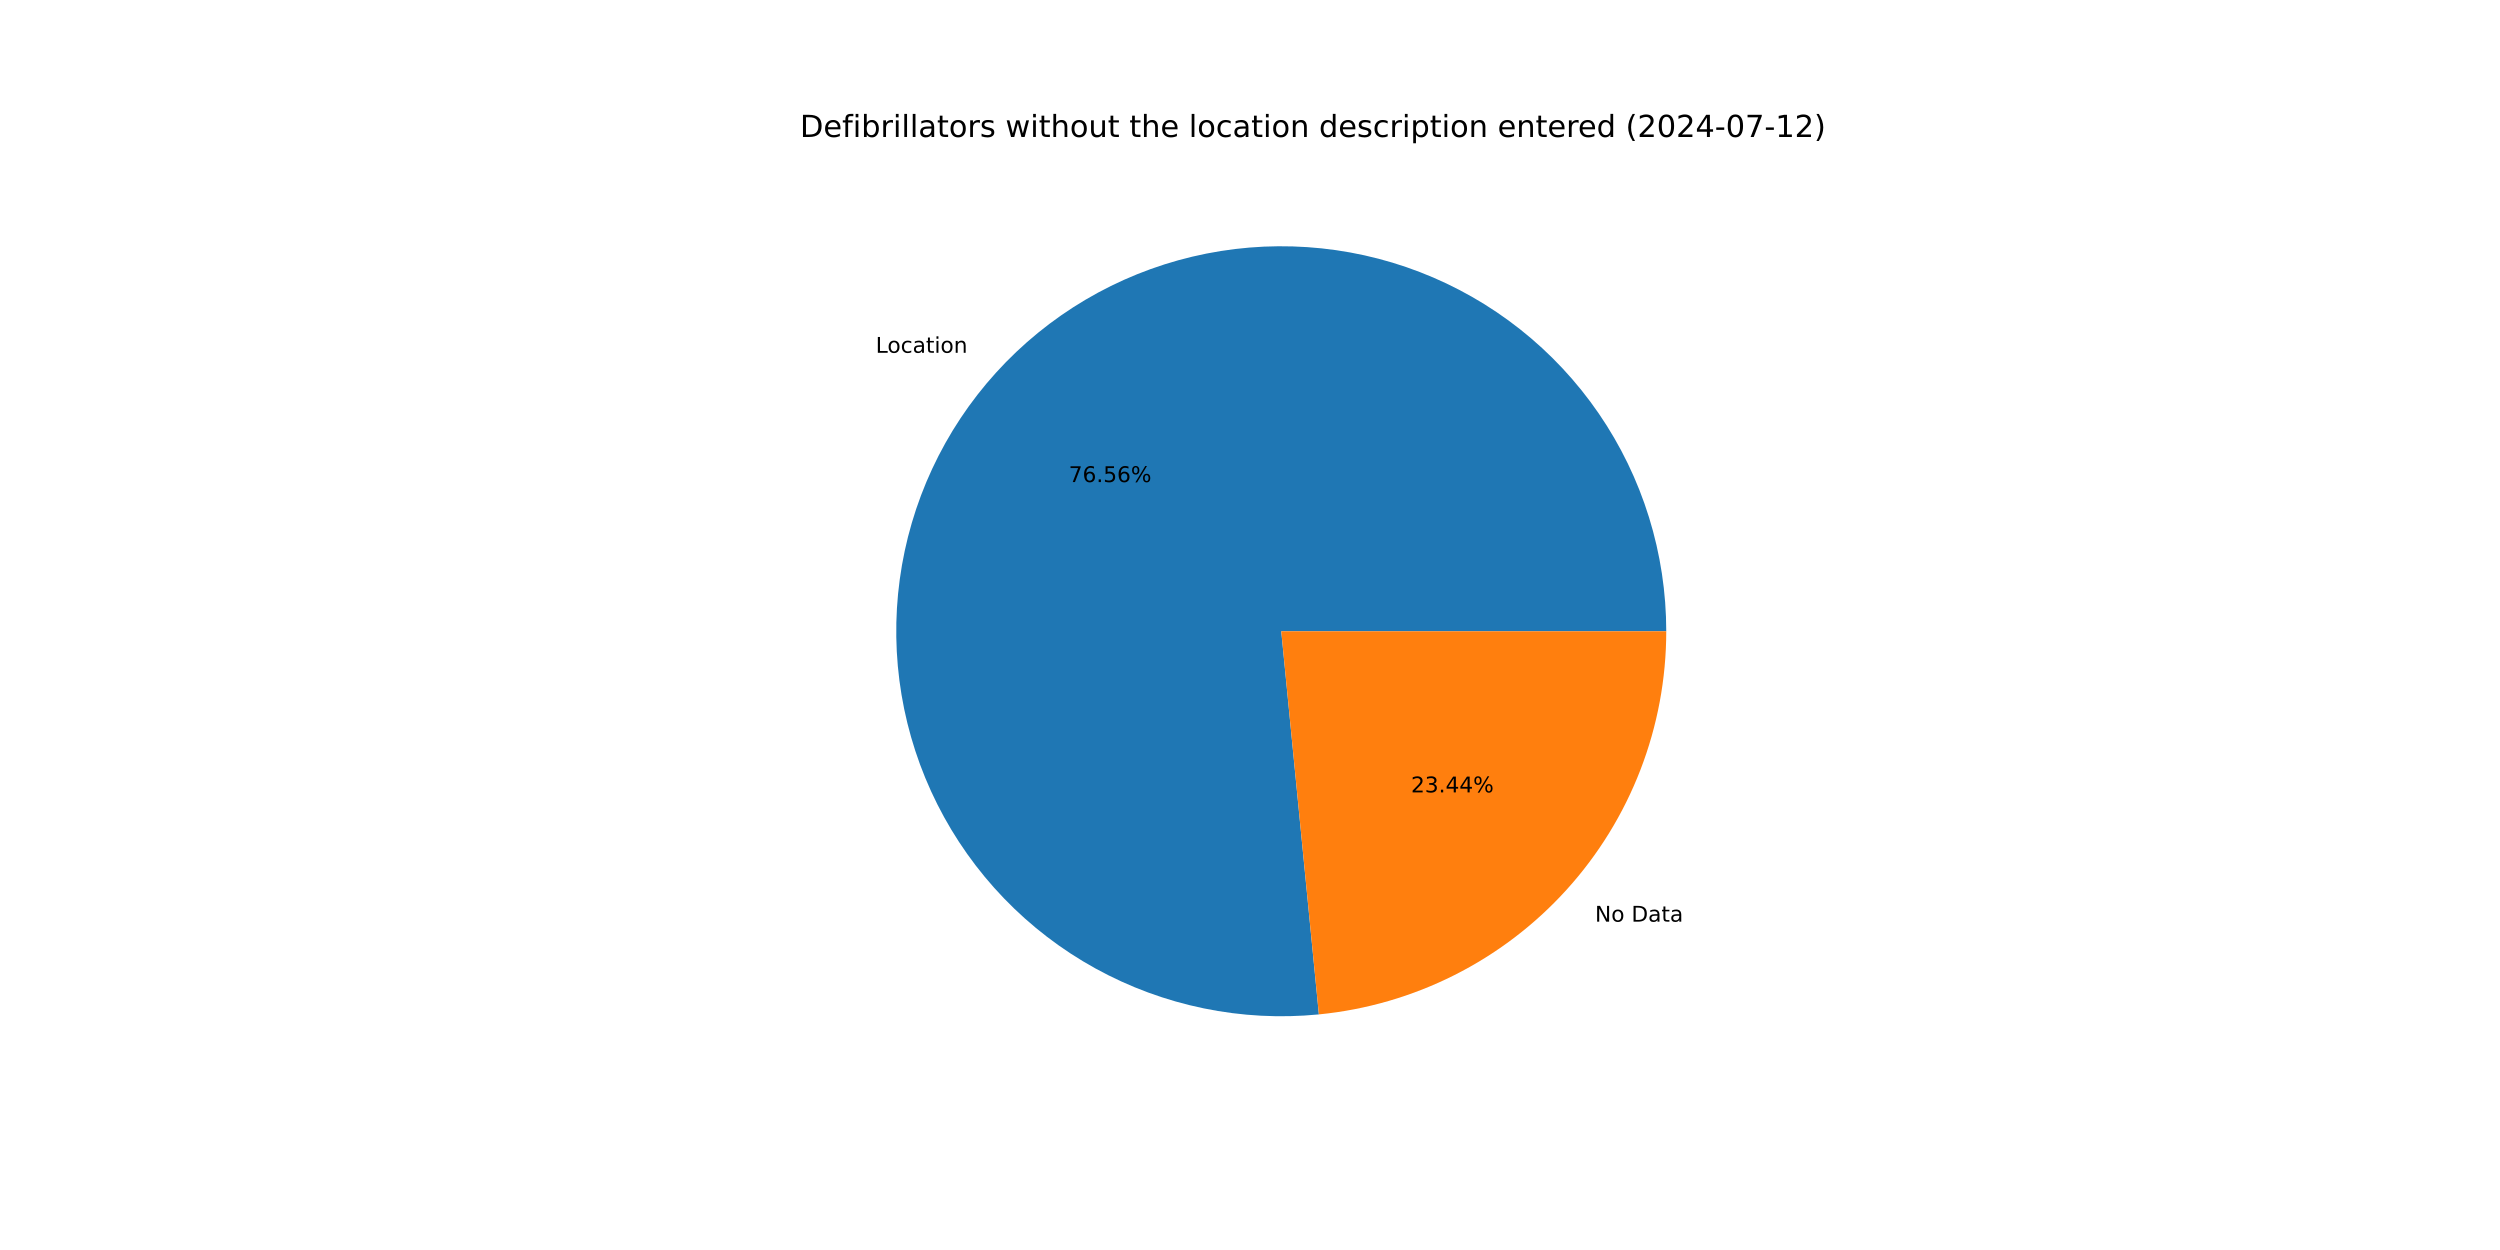
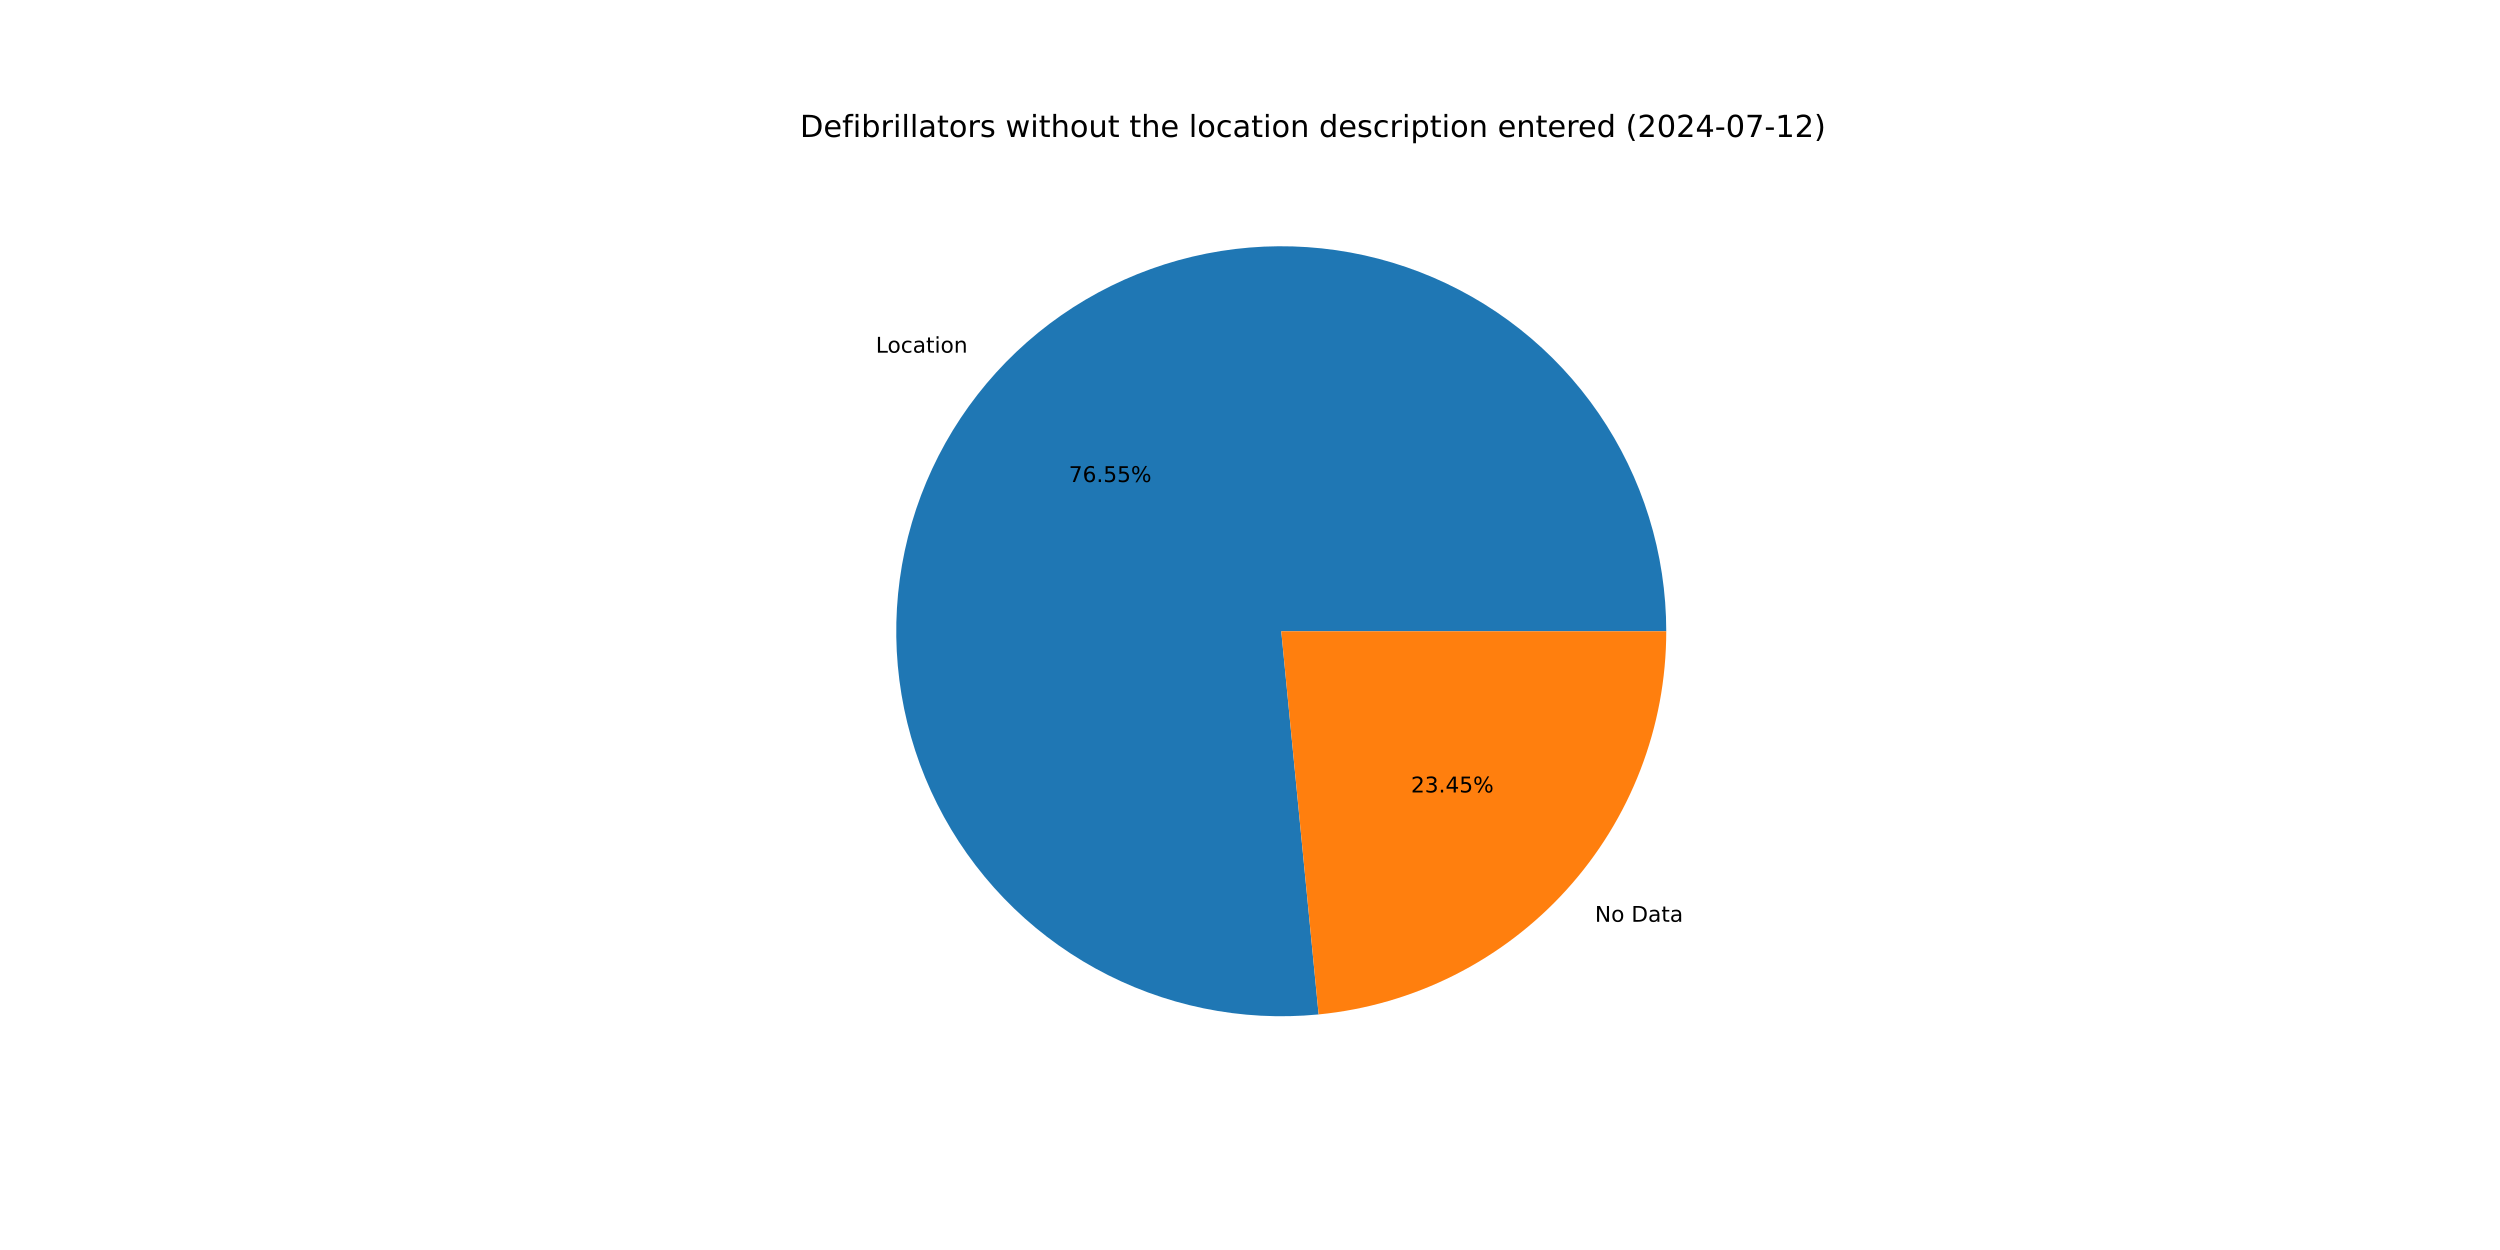
<svg xmlns="http://www.w3.org/2000/svg" xmlns:xlink="http://www.w3.org/1999/xlink" width="1152pt" height="576pt" viewBox="0 0 1152 576" version="1.1">
  <defs>
    <style type="text/css">*{stroke-linejoin: round; stroke-linecap: butt}</style>
  </defs>
  <g id="figure_1">
    <g id="patch_1">
      <path d="M 0 576  L 1152 576  L 1152 0  L 0 0  z " style="fill: #ffffff" />
    </g>
    <g id="axes_1">
      <g id="patch_2">
-         <path d="M 767.808 290.88  C 767.808 273.068 765.125 255.357 759.851 238.343  C 754.576 221.33 746.769 205.208 736.692 190.52  C 726.616 175.832 714.385 162.745 700.41 151.699  C 686.436 140.654 670.878 131.776 654.26 125.364  C 637.642 118.952 620.152 115.08 602.381 113.877  C 584.609 112.674 566.757 114.155 549.427 118.268  C 532.096 122.382 515.483 129.083 500.148 138.144  C 484.813 147.206 470.93 158.525 458.966 171.722  C 447.002 184.918 437.094 199.841 429.575 215.988  C 422.055 232.136 417.01 249.324 414.61 266.973  C 412.21 284.623 412.481 302.534 415.415 320.103  C 418.349 337.672 423.913 354.699 431.918 370.611  C 439.923 386.523 450.279 401.139 462.638 413.967  C 474.996 426.795 489.216 437.688 504.818 446.281  C 520.421 454.873 537.229 461.067 554.677 464.654  C 572.124 468.241 590.012 469.18 607.739 467.439  L 590.4 290.88  z " style="fill: #1f77b4" />
+         <path d="M 767.808 290.88  C 767.808 273.07 765.126 255.362 759.853 238.35  C 754.579 221.339 746.774 205.219 736.7 190.532  C 726.627 175.845 714.398 162.758 700.428 151.713  C 686.457 140.667 670.902 131.788 654.287 125.375  C 637.672 118.961 620.186 115.086 602.417 113.879  C 584.648 112.673 566.798 114.149 549.469 118.258  C 532.14 122.367 515.528 129.062 500.192 138.118  C 484.857 147.174 470.972 158.488 459.005 171.679  C 447.039 184.869 437.126 199.787 429.602 215.929  C 422.078 232.071 417.027 249.255 414.62 266.901  C 412.213 284.548 412.476 302.456 415.402 320.024  C 418.328 337.592 423.883 354.62 431.879 370.533  C 439.875 386.447 450.222 401.066 462.572 413.899  C 474.922 426.731 489.134 437.631 504.729 446.232  C 520.325 454.832 537.127 461.035 554.57 464.632  C 572.013 468.229 589.898 469.179 607.624 467.45  L 590.4 290.88  z " style="fill: #1f77b4" />
      </g>
      <g id="patch_3">
-         <path d="M 607.739 467.439  C 651.565 463.135 692.256 442.663 721.834 410.038  C 751.412 377.414 767.808 334.917 767.808 290.88  L 590.4 290.88  z " style="fill: #ff7f0e" />
+         <path d="M 607.624 467.45  C 651.472 463.173 692.193 442.712 721.795 410.082  C 751.397 377.452 767.808 334.937 767.808 290.88  L 590.4 290.88  z " style="fill: #ff7f0e" />
      </g>
      <g id="matplotlib.axis_1" />
      <g id="matplotlib.axis_2" />
      <g id="text_1">
-         <g transform="translate(403.5258 162.5651) scale(0.1 -0.1)">
+         <g transform="translate(403.5688 162.5177) scale(0.1 -0.1)">
          <defs>
            <path id="DejaVuSans-4c" d="M 628 4666  L 1259 4666  L 1259 531  L 3531 531  L 3531 0  L 628 0  L 628 4666  z " transform="scale(0.015625)" />
            <path id="DejaVuSans-6f" d="M 1959 3097  Q 1497 3097 1228 2736  Q 959 2375 959 1747  Q 959 1119 1226 758  Q 1494 397 1959 397  Q 2419 397 2687 759  Q 2956 1122 2956 1747  Q 2956 2369 2687 2733  Q 2419 3097 1959 3097  z M 1959 3584  Q 2709 3584 3137 3096  Q 3566 2609 3566 1747  Q 3566 888 3137 398  Q 2709 -91 1959 -91  Q 1206 -91 779 398  Q 353 888 353 1747  Q 353 2609 779 3096  Q 1206 3584 1959 3584  z " transform="scale(0.015625)" />
            <path id="DejaVuSans-63" d="M 3122 3366  L 3122 2828  Q 2878 2963 2633 3030  Q 2388 3097 2138 3097  Q 1578 3097 1268 2742  Q 959 2388 959 1747  Q 959 1106 1268 751  Q 1578 397 2138 397  Q 2388 397 2633 464  Q 2878 531 3122 666  L 3122 134  Q 2881 22 2623 -34  Q 2366 -91 2075 -91  Q 1284 -91 818 406  Q 353 903 353 1747  Q 353 2603 823 3093  Q 1294 3584 2113 3584  Q 2378 3584 2631 3529  Q 2884 3475 3122 3366  z " transform="scale(0.015625)" />
            <path id="DejaVuSans-61" d="M 2194 1759  Q 1497 1759 1228 1600  Q 959 1441 959 1056  Q 959 750 1161 570  Q 1363 391 1709 391  Q 2188 391 2477 730  Q 2766 1069 2766 1631  L 2766 1759  L 2194 1759  z M 3341 1997  L 3341 0  L 2766 0  L 2766 531  Q 2569 213 2275 61  Q 1981 -91 1556 -91  Q 1019 -91 701 211  Q 384 513 384 1019  Q 384 1609 779 1909  Q 1175 2209 1959 2209  L 2766 2209  L 2766 2266  Q 2766 2663 2505 2880  Q 2244 3097 1772 3097  Q 1472 3097 1187 3025  Q 903 2953 641 2809  L 641 3341  Q 956 3463 1253 3523  Q 1550 3584 1831 3584  Q 2591 3584 2966 3190  Q 3341 2797 3341 1997  z " transform="scale(0.015625)" />
            <path id="DejaVuSans-74" d="M 1172 4494  L 1172 3500  L 2356 3500  L 2356 3053  L 1172 3053  L 1172 1153  Q 1172 725 1289 603  Q 1406 481 1766 481  L 2356 481  L 2356 0  L 1766 0  Q 1100 0 847 248  Q 594 497 594 1153  L 594 3053  L 172 3053  L 172 3500  L 594 3500  L 594 4494  L 1172 4494  z " transform="scale(0.015625)" />
            <path id="DejaVuSans-69" d="M 603 3500  L 1178 3500  L 1178 0  L 603 0  L 603 3500  z M 603 4863  L 1178 4863  L 1178 4134  L 603 4134  L 603 4863  z " transform="scale(0.015625)" />
            <path id="DejaVuSans-6e" d="M 3513 2113  L 3513 0  L 2938 0  L 2938 2094  Q 2938 2591 2744 2837  Q 2550 3084 2163 3084  Q 1697 3084 1428 2787  Q 1159 2491 1159 1978  L 1159 0  L 581 0  L 581 3500  L 1159 3500  L 1159 2956  Q 1366 3272 1645 3428  Q 1925 3584 2291 3584  Q 2894 3584 3203 3211  Q 3513 2838 3513 2113  z " transform="scale(0.015625)" />
          </defs>
          <use xlink:href="#DejaVuSans-4c" />
          <use xlink:href="#DejaVuSans-6f" x="53.963" />
          <use xlink:href="#DejaVuSans-63" x="115.145" />
          <use xlink:href="#DejaVuSans-61" x="170.125" />
          <use xlink:href="#DejaVuSans-74" x="231.404" />
          <use xlink:href="#DejaVuSans-69" x="270.613" />
          <use xlink:href="#DejaVuSans-6f" x="298.396" />
          <use xlink:href="#DejaVuSans-6e" x="359.578" />
        </g>
      </g>
      <g id="text_2">
-         <g transform="translate(492.4748 222.1443) scale(0.1 -0.1)">
+         <g transform="translate(492.4982 222.1185) scale(0.1 -0.1)">
          <defs>
            <path id="DejaVuSans-37" d="M 525 4666  L 3525 4666  L 3525 4397  L 1831 0  L 1172 0  L 2766 4134  L 525 4134  L 525 4666  z " transform="scale(0.015625)" />
            <path id="DejaVuSans-36" d="M 2113 2584  Q 1688 2584 1439 2293  Q 1191 2003 1191 1497  Q 1191 994 1439 701  Q 1688 409 2113 409  Q 2538 409 2786 701  Q 3034 994 3034 1497  Q 3034 2003 2786 2293  Q 2538 2584 2113 2584  z M 3366 4563  L 3366 3988  Q 3128 4100 2886 4159  Q 2644 4219 2406 4219  Q 1781 4219 1451 3797  Q 1122 3375 1075 2522  Q 1259 2794 1537 2939  Q 1816 3084 2150 3084  Q 2853 3084 3261 2657  Q 3669 2231 3669 1497  Q 3669 778 3244 343  Q 2819 -91 2113 -91  Q 1303 -91 875 529  Q 447 1150 447 2328  Q 447 3434 972 4092  Q 1497 4750 2381 4750  Q 2619 4750 2861 4703  Q 3103 4656 3366 4563  z " transform="scale(0.015625)" />
            <path id="DejaVuSans-2e" d="M 684 794  L 1344 794  L 1344 0  L 684 0  L 684 794  z " transform="scale(0.015625)" />
            <path id="DejaVuSans-35" d="M 691 4666  L 3169 4666  L 3169 4134  L 1269 4134  L 1269 2991  Q 1406 3038 1543 3061  Q 1681 3084 1819 3084  Q 2600 3084 3056 2656  Q 3513 2228 3513 1497  Q 3513 744 3044 326  Q 2575 -91 1722 -91  Q 1428 -91 1123 -41  Q 819 9 494 109  L 494 744  Q 775 591 1075 516  Q 1375 441 1709 441  Q 2250 441 2565 725  Q 2881 1009 2881 1497  Q 2881 1984 2565 2268  Q 2250 2553 1709 2553  Q 1456 2553 1204 2497  Q 953 2441 691 2322  L 691 4666  z " transform="scale(0.015625)" />
            <path id="DejaVuSans-25" d="M 4653 2053  Q 4381 2053 4226 1822  Q 4072 1591 4072 1178  Q 4072 772 4226 539  Q 4381 306 4653 306  Q 4919 306 5073 539  Q 5228 772 5228 1178  Q 5228 1588 5073 1820  Q 4919 2053 4653 2053  z M 4653 2450  Q 5147 2450 5437 2106  Q 5728 1763 5728 1178  Q 5728 594 5436 251  Q 5144 -91 4653 -91  Q 4153 -91 3862 251  Q 3572 594 3572 1178  Q 3572 1766 3864 2108  Q 4156 2450 4653 2450  z M 1428 4353  Q 1159 4353 1004 4120  Q 850 3888 850 3481  Q 850 3069 1003 2837  Q 1156 2606 1428 2606  Q 1700 2606 1854 2837  Q 2009 3069 2009 3481  Q 2009 3884 1853 4118  Q 1697 4353 1428 4353  z M 4250 4750  L 4750 4750  L 1831 -91  L 1331 -91  L 4250 4750  z M 1428 4750  Q 1922 4750 2215 4408  Q 2509 4066 2509 3481  Q 2509 2891 2217 2550  Q 1925 2209 1428 2209  Q 931 2209 642 2551  Q 353 2894 353 3481  Q 353 4063 643 4406  Q 934 4750 1428 4750  z " transform="scale(0.015625)" />
          </defs>
          <use xlink:href="#DejaVuSans-37" />
          <use xlink:href="#DejaVuSans-36" x="63.623" />
          <use xlink:href="#DejaVuSans-2e" x="127.246" />
          <use xlink:href="#DejaVuSans-35" x="159.033" />
-           <use xlink:href="#DejaVuSans-36" x="222.656" />
+           <use xlink:href="#DejaVuSans-35" x="222.656" />
          <use xlink:href="#DejaVuSans-25" x="286.279" />
        </g>
      </g>
      <g id="text_3">
-         <g transform="translate(734.9773 424.7136) scale(0.1 -0.1)">
+         <g transform="translate(734.9343 424.761) scale(0.1 -0.1)">
          <defs>
            <path id="DejaVuSans-4e" d="M 628 4666  L 1478 4666  L 3547 763  L 3547 4666  L 4159 4666  L 4159 0  L 3309 0  L 1241 3903  L 1241 0  L 628 0  L 628 4666  z " transform="scale(0.015625)" />
            <path id="DejaVuSans-20" transform="scale(0.015625)" />
            <path id="DejaVuSans-44" d="M 1259 4147  L 1259 519  L 2022 519  Q 2988 519 3436 956  Q 3884 1394 3884 2338  Q 3884 3275 3436 3711  Q 2988 4147 2022 4147  L 1259 4147  z M 628 4666  L 1925 4666  Q 3281 4666 3915 4102  Q 4550 3538 4550 2338  Q 4550 1131 3912 565  Q 3275 0 1925 0  L 628 0  L 628 4666  z " transform="scale(0.015625)" />
          </defs>
          <use xlink:href="#DejaVuSans-4e" />
          <use xlink:href="#DejaVuSans-6f" x="74.805" />
          <use xlink:href="#DejaVuSans-20" x="135.986" />
          <use xlink:href="#DejaVuSans-44" x="167.773" />
          <use xlink:href="#DejaVuSans-61" x="244.775" />
          <use xlink:href="#DejaVuSans-74" x="306.055" />
          <use xlink:href="#DejaVuSans-61" x="345.264" />
        </g>
      </g>
      <g id="text_4">
-         <g transform="translate(650.1955 365.1344) scale(0.1 -0.1)">
+         <g transform="translate(650.1721 365.1603) scale(0.1 -0.1)">
          <defs>
            <path id="DejaVuSans-32" d="M 1228 531  L 3431 531  L 3431 0  L 469 0  L 469 531  Q 828 903 1448 1529  Q 2069 2156 2228 2338  Q 2531 2678 2651 2914  Q 2772 3150 2772 3378  Q 2772 3750 2511 3984  Q 2250 4219 1831 4219  Q 1534 4219 1204 4116  Q 875 4013 500 3803  L 500 4441  Q 881 4594 1212 4672  Q 1544 4750 1819 4750  Q 2544 4750 2975 4387  Q 3406 4025 3406 3419  Q 3406 3131 3298 2873  Q 3191 2616 2906 2266  Q 2828 2175 2409 1742  Q 1991 1309 1228 531  z " transform="scale(0.015625)" />
            <path id="DejaVuSans-33" d="M 2597 2516  Q 3050 2419 3304 2112  Q 3559 1806 3559 1356  Q 3559 666 3084 287  Q 2609 -91 1734 -91  Q 1441 -91 1130 -33  Q 819 25 488 141  L 488 750  Q 750 597 1062 519  Q 1375 441 1716 441  Q 2309 441 2620 675  Q 2931 909 2931 1356  Q 2931 1769 2642 2001  Q 2353 2234 1838 2234  L 1294 2234  L 1294 2753  L 1863 2753  Q 2328 2753 2575 2939  Q 2822 3125 2822 3475  Q 2822 3834 2567 4026  Q 2313 4219 1838 4219  Q 1578 4219 1281 4162  Q 984 4106 628 3988  L 628 4550  Q 988 4650 1302 4700  Q 1616 4750 1894 4750  Q 2613 4750 3031 4423  Q 3450 4097 3450 3541  Q 3450 3153 3228 2886  Q 3006 2619 2597 2516  z " transform="scale(0.015625)" />
            <path id="DejaVuSans-34" d="M 2419 4116  L 825 1625  L 2419 1625  L 2419 4116  z M 2253 4666  L 3047 4666  L 3047 1625  L 3713 1625  L 3713 1100  L 3047 1100  L 3047 0  L 2419 0  L 2419 1100  L 313 1100  L 313 1709  L 2253 4666  z " transform="scale(0.015625)" />
          </defs>
          <use xlink:href="#DejaVuSans-32" />
          <use xlink:href="#DejaVuSans-33" x="63.623" />
          <use xlink:href="#DejaVuSans-2e" x="127.246" />
          <use xlink:href="#DejaVuSans-34" x="159.033" />
-           <use xlink:href="#DejaVuSans-34" x="222.656" />
+           <use xlink:href="#DejaVuSans-35" x="222.656" />
          <use xlink:href="#DejaVuSans-25" x="286.279" />
        </g>
      </g>
      <g id="text_5">
        <g transform="translate(368.64 63.12) scale(0.14 -0.14)">
          <defs>
            <path id="DejaVuSans-65" d="M 3597 1894  L 3597 1613  L 953 1613  Q 991 1019 1311 708  Q 1631 397 2203 397  Q 2534 397 2845 478  Q 3156 559 3463 722  L 3463 178  Q 3153 47 2828 -22  Q 2503 -91 2169 -91  Q 1331 -91 842 396  Q 353 884 353 1716  Q 353 2575 817 3079  Q 1281 3584 2069 3584  Q 2775 3584 3186 3129  Q 3597 2675 3597 1894  z M 3022 2063  Q 3016 2534 2758 2815  Q 2500 3097 2075 3097  Q 1594 3097 1305 2825  Q 1016 2553 972 2059  L 3022 2063  z " transform="scale(0.015625)" />
            <path id="DejaVuSans-66" d="M 2375 4863  L 2375 4384  L 1825 4384  Q 1516 4384 1395 4259  Q 1275 4134 1275 3809  L 1275 3500  L 2222 3500  L 2222 3053  L 1275 3053  L 1275 0  L 697 0  L 697 3053  L 147 3053  L 147 3500  L 697 3500  L 697 3744  Q 697 4328 969 4595  Q 1241 4863 1831 4863  L 2375 4863  z " transform="scale(0.015625)" />
            <path id="DejaVuSans-62" d="M 3116 1747  Q 3116 2381 2855 2742  Q 2594 3103 2138 3103  Q 1681 3103 1420 2742  Q 1159 2381 1159 1747  Q 1159 1113 1420 752  Q 1681 391 2138 391  Q 2594 391 2855 752  Q 3116 1113 3116 1747  z M 1159 2969  Q 1341 3281 1617 3432  Q 1894 3584 2278 3584  Q 2916 3584 3314 3078  Q 3713 2572 3713 1747  Q 3713 922 3314 415  Q 2916 -91 2278 -91  Q 1894 -91 1617 61  Q 1341 213 1159 525  L 1159 0  L 581 0  L 581 4863  L 1159 4863  L 1159 2969  z " transform="scale(0.015625)" />
            <path id="DejaVuSans-72" d="M 2631 2963  Q 2534 3019 2420 3045  Q 2306 3072 2169 3072  Q 1681 3072 1420 2755  Q 1159 2438 1159 1844  L 1159 0  L 581 0  L 581 3500  L 1159 3500  L 1159 2956  Q 1341 3275 1631 3429  Q 1922 3584 2338 3584  Q 2397 3584 2469 3576  Q 2541 3569 2628 3553  L 2631 2963  z " transform="scale(0.015625)" />
            <path id="DejaVuSans-6c" d="M 603 4863  L 1178 4863  L 1178 0  L 603 0  L 603 4863  z " transform="scale(0.015625)" />
            <path id="DejaVuSans-73" d="M 2834 3397  L 2834 2853  Q 2591 2978 2328 3040  Q 2066 3103 1784 3103  Q 1356 3103 1142 2972  Q 928 2841 928 2578  Q 928 2378 1081 2264  Q 1234 2150 1697 2047  L 1894 2003  Q 2506 1872 2764 1633  Q 3022 1394 3022 966  Q 3022 478 2636 193  Q 2250 -91 1575 -91  Q 1294 -91 989 -36  Q 684 19 347 128  L 347 722  Q 666 556 975 473  Q 1284 391 1588 391  Q 1994 391 2212 530  Q 2431 669 2431 922  Q 2431 1156 2273 1281  Q 2116 1406 1581 1522  L 1381 1569  Q 847 1681 609 1914  Q 372 2147 372 2553  Q 372 3047 722 3315  Q 1072 3584 1716 3584  Q 2034 3584 2315 3537  Q 2597 3491 2834 3397  z " transform="scale(0.015625)" />
            <path id="DejaVuSans-77" d="M 269 3500  L 844 3500  L 1563 769  L 2278 3500  L 2956 3500  L 3675 769  L 4391 3500  L 4966 3500  L 4050 0  L 3372 0  L 2619 2869  L 1863 0  L 1184 0  L 269 3500  z " transform="scale(0.015625)" />
            <path id="DejaVuSans-68" d="M 3513 2113  L 3513 0  L 2938 0  L 2938 2094  Q 2938 2591 2744 2837  Q 2550 3084 2163 3084  Q 1697 3084 1428 2787  Q 1159 2491 1159 1978  L 1159 0  L 581 0  L 581 4863  L 1159 4863  L 1159 2956  Q 1366 3272 1645 3428  Q 1925 3584 2291 3584  Q 2894 3584 3203 3211  Q 3513 2838 3513 2113  z " transform="scale(0.015625)" />
            <path id="DejaVuSans-75" d="M 544 1381  L 544 3500  L 1119 3500  L 1119 1403  Q 1119 906 1312 657  Q 1506 409 1894 409  Q 2359 409 2629 706  Q 2900 1003 2900 1516  L 2900 3500  L 3475 3500  L 3475 0  L 2900 0  L 2900 538  Q 2691 219 2414 64  Q 2138 -91 1772 -91  Q 1169 -91 856 284  Q 544 659 544 1381  z M 1991 3584  L 1991 3584  z " transform="scale(0.015625)" />
            <path id="DejaVuSans-64" d="M 2906 2969  L 2906 4863  L 3481 4863  L 3481 0  L 2906 0  L 2906 525  Q 2725 213 2448 61  Q 2172 -91 1784 -91  Q 1150 -91 751 415  Q 353 922 353 1747  Q 353 2572 751 3078  Q 1150 3584 1784 3584  Q 2172 3584 2448 3432  Q 2725 3281 2906 2969  z M 947 1747  Q 947 1113 1208 752  Q 1469 391 1925 391  Q 2381 391 2643 752  Q 2906 1113 2906 1747  Q 2906 2381 2643 2742  Q 2381 3103 1925 3103  Q 1469 3103 1208 2742  Q 947 2381 947 1747  z " transform="scale(0.015625)" />
            <path id="DejaVuSans-70" d="M 1159 525  L 1159 -1331  L 581 -1331  L 581 3500  L 1159 3500  L 1159 2969  Q 1341 3281 1617 3432  Q 1894 3584 2278 3584  Q 2916 3584 3314 3078  Q 3713 2572 3713 1747  Q 3713 922 3314 415  Q 2916 -91 2278 -91  Q 1894 -91 1617 61  Q 1341 213 1159 525  z M 3116 1747  Q 3116 2381 2855 2742  Q 2594 3103 2138 3103  Q 1681 3103 1420 2742  Q 1159 2381 1159 1747  Q 1159 1113 1420 752  Q 1681 391 2138 391  Q 2594 391 2855 752  Q 3116 1113 3116 1747  z " transform="scale(0.015625)" />
            <path id="DejaVuSans-28" d="M 1984 4856  Q 1566 4138 1362 3434  Q 1159 2731 1159 2009  Q 1159 1288 1364 580  Q 1569 -128 1984 -844  L 1484 -844  Q 1016 -109 783 600  Q 550 1309 550 2009  Q 550 2706 781 3412  Q 1013 4119 1484 4856  L 1984 4856  z " transform="scale(0.015625)" />
            <path id="DejaVuSans-30" d="M 2034 4250  Q 1547 4250 1301 3770  Q 1056 3291 1056 2328  Q 1056 1369 1301 889  Q 1547 409 2034 409  Q 2525 409 2770 889  Q 3016 1369 3016 2328  Q 3016 3291 2770 3770  Q 2525 4250 2034 4250  z M 2034 4750  Q 2819 4750 3233 4129  Q 3647 3509 3647 2328  Q 3647 1150 3233 529  Q 2819 -91 2034 -91  Q 1250 -91 836 529  Q 422 1150 422 2328  Q 422 3509 836 4129  Q 1250 4750 2034 4750  z " transform="scale(0.015625)" />
            <path id="DejaVuSans-2d" d="M 313 2009  L 1997 2009  L 1997 1497  L 313 1497  L 313 2009  z " transform="scale(0.015625)" />
            <path id="DejaVuSans-31" d="M 794 531  L 1825 531  L 1825 4091  L 703 3866  L 703 4441  L 1819 4666  L 2450 4666  L 2450 531  L 3481 531  L 3481 0  L 794 0  L 794 531  z " transform="scale(0.015625)" />
            <path id="DejaVuSans-29" d="M 513 4856  L 1013 4856  Q 1481 4119 1714 3412  Q 1947 2706 1947 2009  Q 1947 1309 1714 600  Q 1481 -109 1013 -844  L 513 -844  Q 928 -128 1133 580  Q 1338 1288 1338 2009  Q 1338 2731 1133 3434  Q 928 4138 513 4856  z " transform="scale(0.015625)" />
          </defs>
          <use xlink:href="#DejaVuSans-44" />
          <use xlink:href="#DejaVuSans-65" x="77.002" />
          <use xlink:href="#DejaVuSans-66" x="138.525" />
          <use xlink:href="#DejaVuSans-69" x="173.73" />
          <use xlink:href="#DejaVuSans-62" x="201.514" />
          <use xlink:href="#DejaVuSans-72" x="264.99" />
          <use xlink:href="#DejaVuSans-69" x="306.104" />
          <use xlink:href="#DejaVuSans-6c" x="333.887" />
          <use xlink:href="#DejaVuSans-6c" x="361.67" />
          <use xlink:href="#DejaVuSans-61" x="389.453" />
          <use xlink:href="#DejaVuSans-74" x="450.732" />
          <use xlink:href="#DejaVuSans-6f" x="489.941" />
          <use xlink:href="#DejaVuSans-72" x="551.123" />
          <use xlink:href="#DejaVuSans-73" x="592.236" />
          <use xlink:href="#DejaVuSans-20" x="644.336" />
          <use xlink:href="#DejaVuSans-77" x="676.123" />
          <use xlink:href="#DejaVuSans-69" x="757.91" />
          <use xlink:href="#DejaVuSans-74" x="785.693" />
          <use xlink:href="#DejaVuSans-68" x="824.902" />
          <use xlink:href="#DejaVuSans-6f" x="888.281" />
          <use xlink:href="#DejaVuSans-75" x="949.463" />
          <use xlink:href="#DejaVuSans-74" x="1012.842" />
          <use xlink:href="#DejaVuSans-20" x="1052.051" />
          <use xlink:href="#DejaVuSans-74" x="1083.838" />
          <use xlink:href="#DejaVuSans-68" x="1123.047" />
          <use xlink:href="#DejaVuSans-65" x="1186.426" />
          <use xlink:href="#DejaVuSans-20" x="1247.949" />
          <use xlink:href="#DejaVuSans-6c" x="1279.736" />
          <use xlink:href="#DejaVuSans-6f" x="1307.52" />
          <use xlink:href="#DejaVuSans-63" x="1368.701" />
          <use xlink:href="#DejaVuSans-61" x="1423.682" />
          <use xlink:href="#DejaVuSans-74" x="1484.961" />
          <use xlink:href="#DejaVuSans-69" x="1524.17" />
          <use xlink:href="#DejaVuSans-6f" x="1551.953" />
          <use xlink:href="#DejaVuSans-6e" x="1613.135" />
          <use xlink:href="#DejaVuSans-20" x="1676.514" />
          <use xlink:href="#DejaVuSans-64" x="1708.301" />
          <use xlink:href="#DejaVuSans-65" x="1771.777" />
          <use xlink:href="#DejaVuSans-73" x="1833.301" />
          <use xlink:href="#DejaVuSans-63" x="1885.4" />
          <use xlink:href="#DejaVuSans-72" x="1940.381" />
          <use xlink:href="#DejaVuSans-69" x="1981.494" />
          <use xlink:href="#DejaVuSans-70" x="2009.277" />
          <use xlink:href="#DejaVuSans-74" x="2072.754" />
          <use xlink:href="#DejaVuSans-69" x="2111.963" />
          <use xlink:href="#DejaVuSans-6f" x="2139.746" />
          <use xlink:href="#DejaVuSans-6e" x="2200.928" />
          <use xlink:href="#DejaVuSans-20" x="2264.307" />
          <use xlink:href="#DejaVuSans-65" x="2296.094" />
          <use xlink:href="#DejaVuSans-6e" x="2357.617" />
          <use xlink:href="#DejaVuSans-74" x="2420.996" />
          <use xlink:href="#DejaVuSans-65" x="2460.205" />
          <use xlink:href="#DejaVuSans-72" x="2521.729" />
          <use xlink:href="#DejaVuSans-65" x="2560.592" />
          <use xlink:href="#DejaVuSans-64" x="2622.115" />
          <use xlink:href="#DejaVuSans-20" x="2685.592" />
          <use xlink:href="#DejaVuSans-28" x="2717.379" />
          <use xlink:href="#DejaVuSans-32" x="2756.393" />
          <use xlink:href="#DejaVuSans-30" x="2820.016" />
          <use xlink:href="#DejaVuSans-32" x="2883.639" />
          <use xlink:href="#DejaVuSans-34" x="2947.262" />
          <use xlink:href="#DejaVuSans-2d" x="3010.885" />
          <use xlink:href="#DejaVuSans-30" x="3046.969" />
          <use xlink:href="#DejaVuSans-37" x="3110.592" />
          <use xlink:href="#DejaVuSans-2d" x="3174.215" />
          <use xlink:href="#DejaVuSans-31" x="3210.299" />
          <use xlink:href="#DejaVuSans-32" x="3273.922" />
          <use xlink:href="#DejaVuSans-29" x="3337.545" />
        </g>
      </g>
    </g>
  </g>
</svg>
